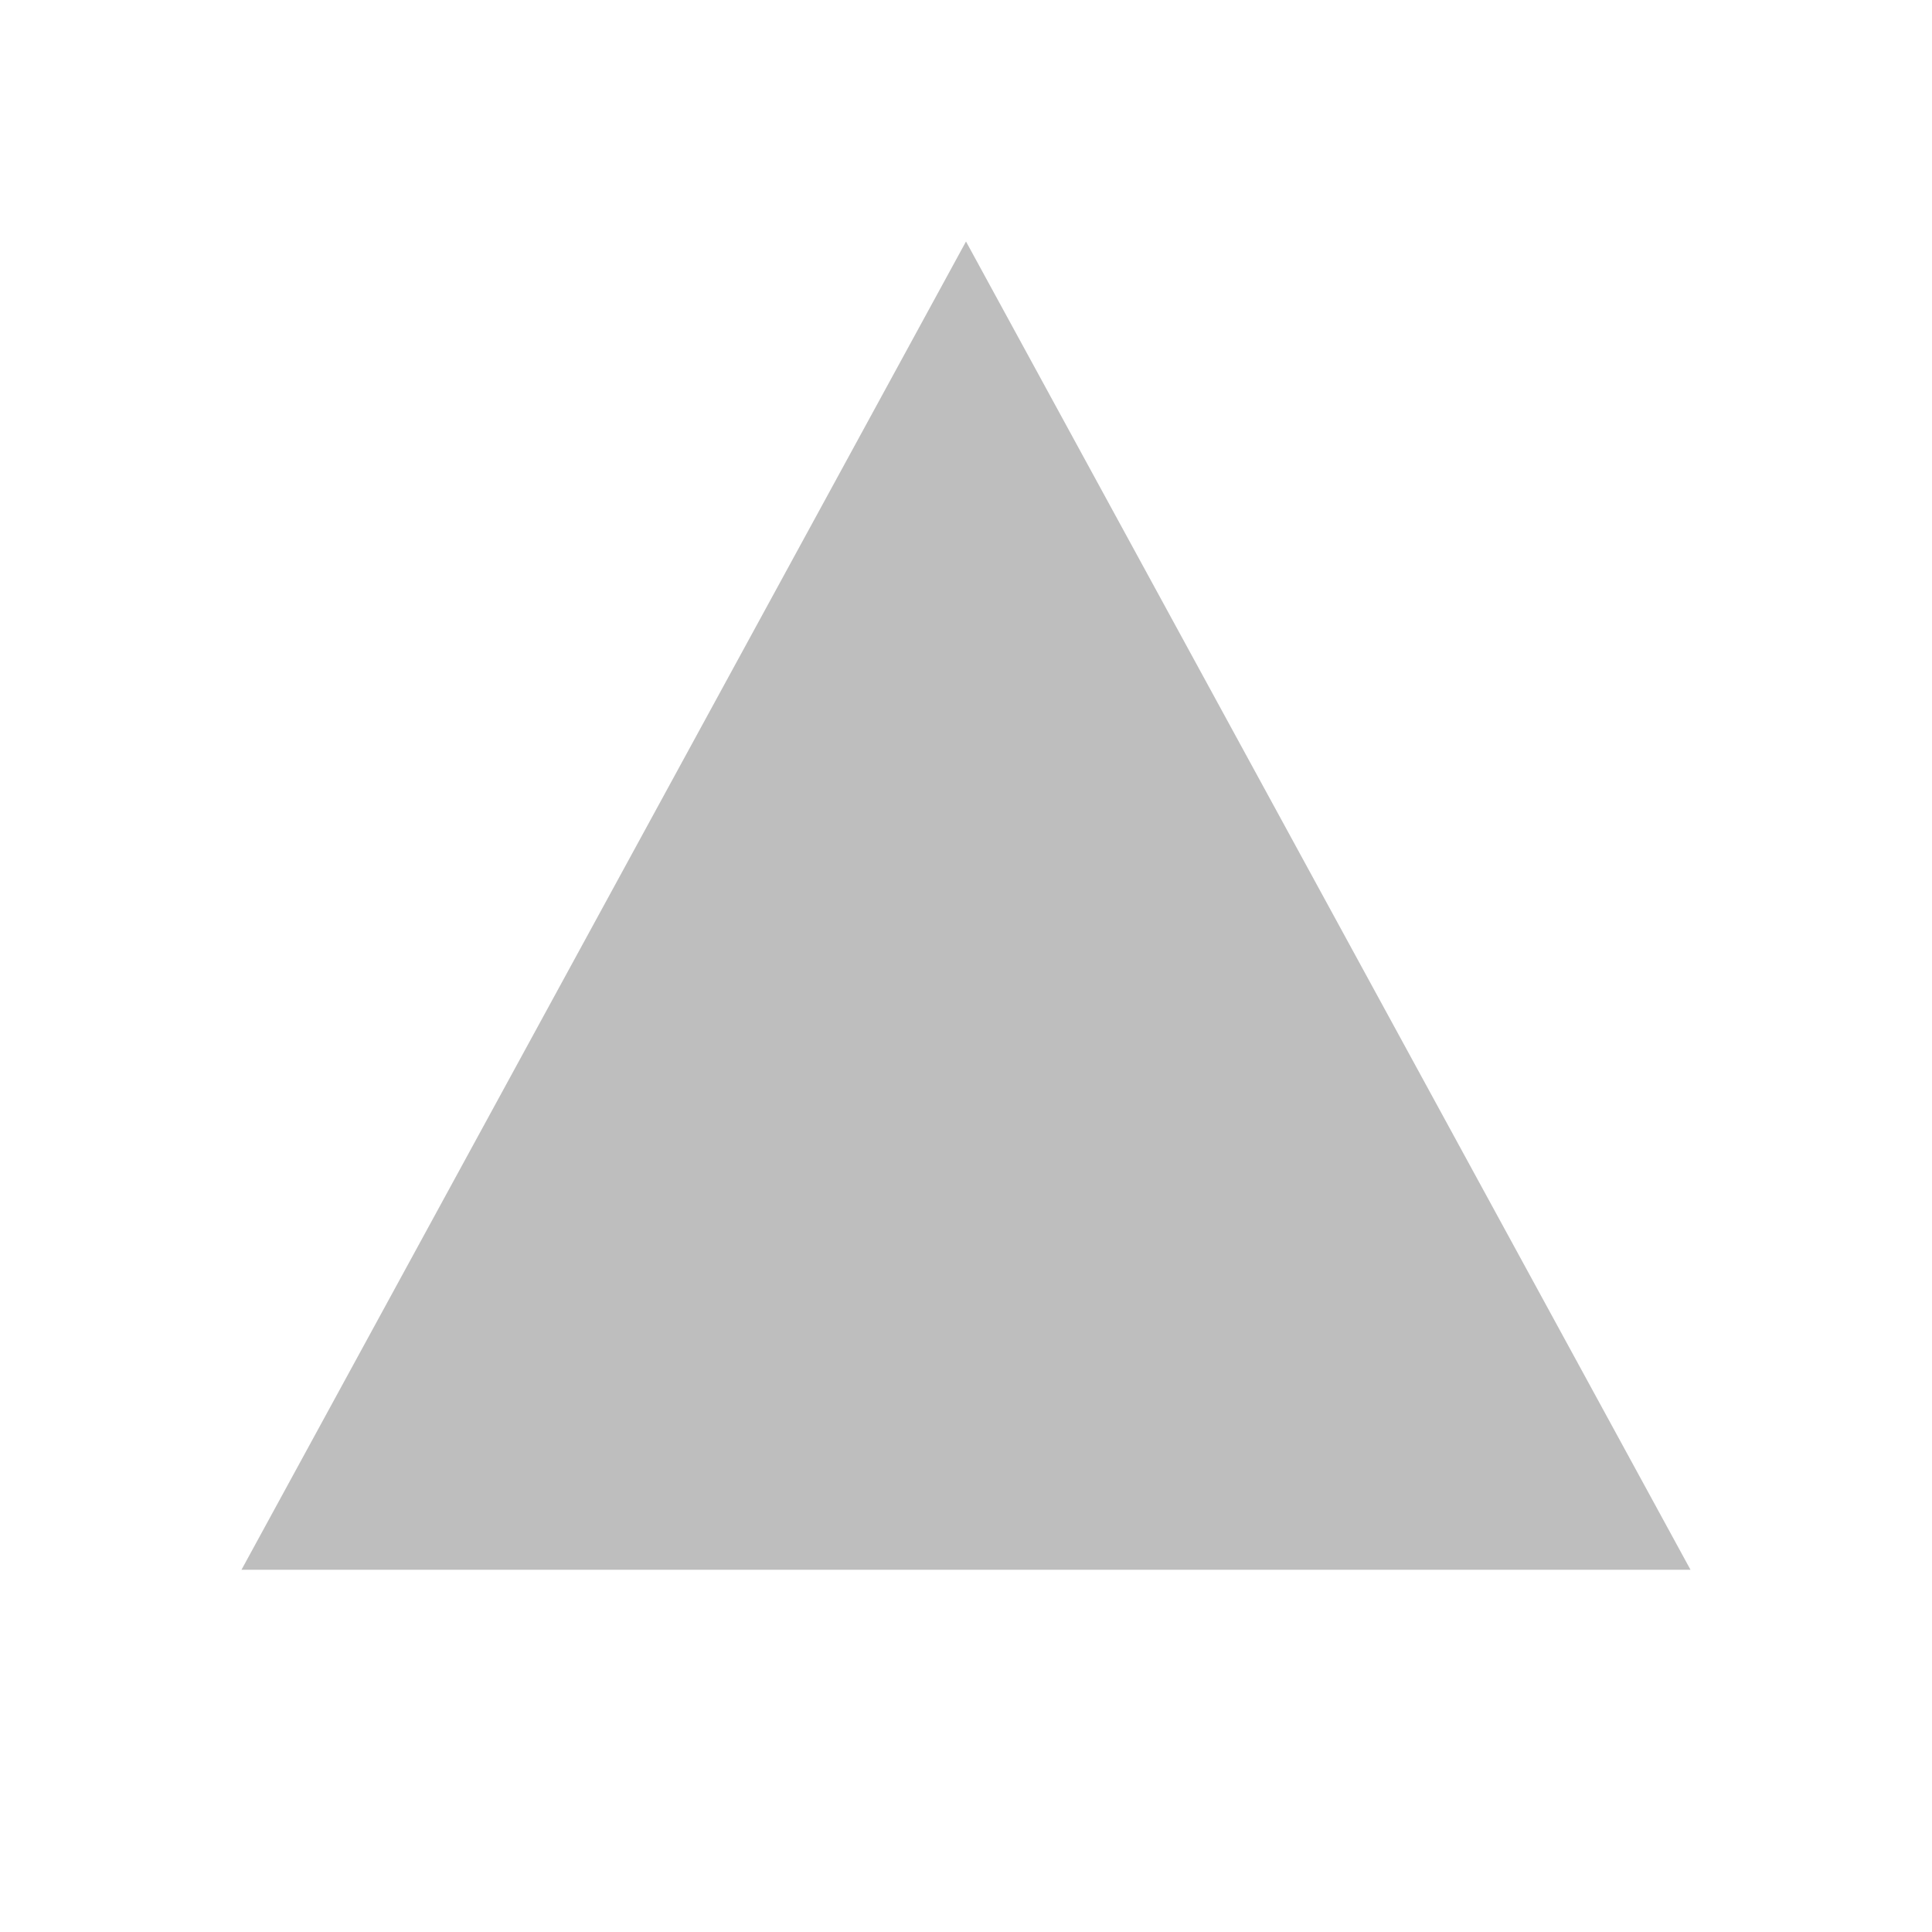
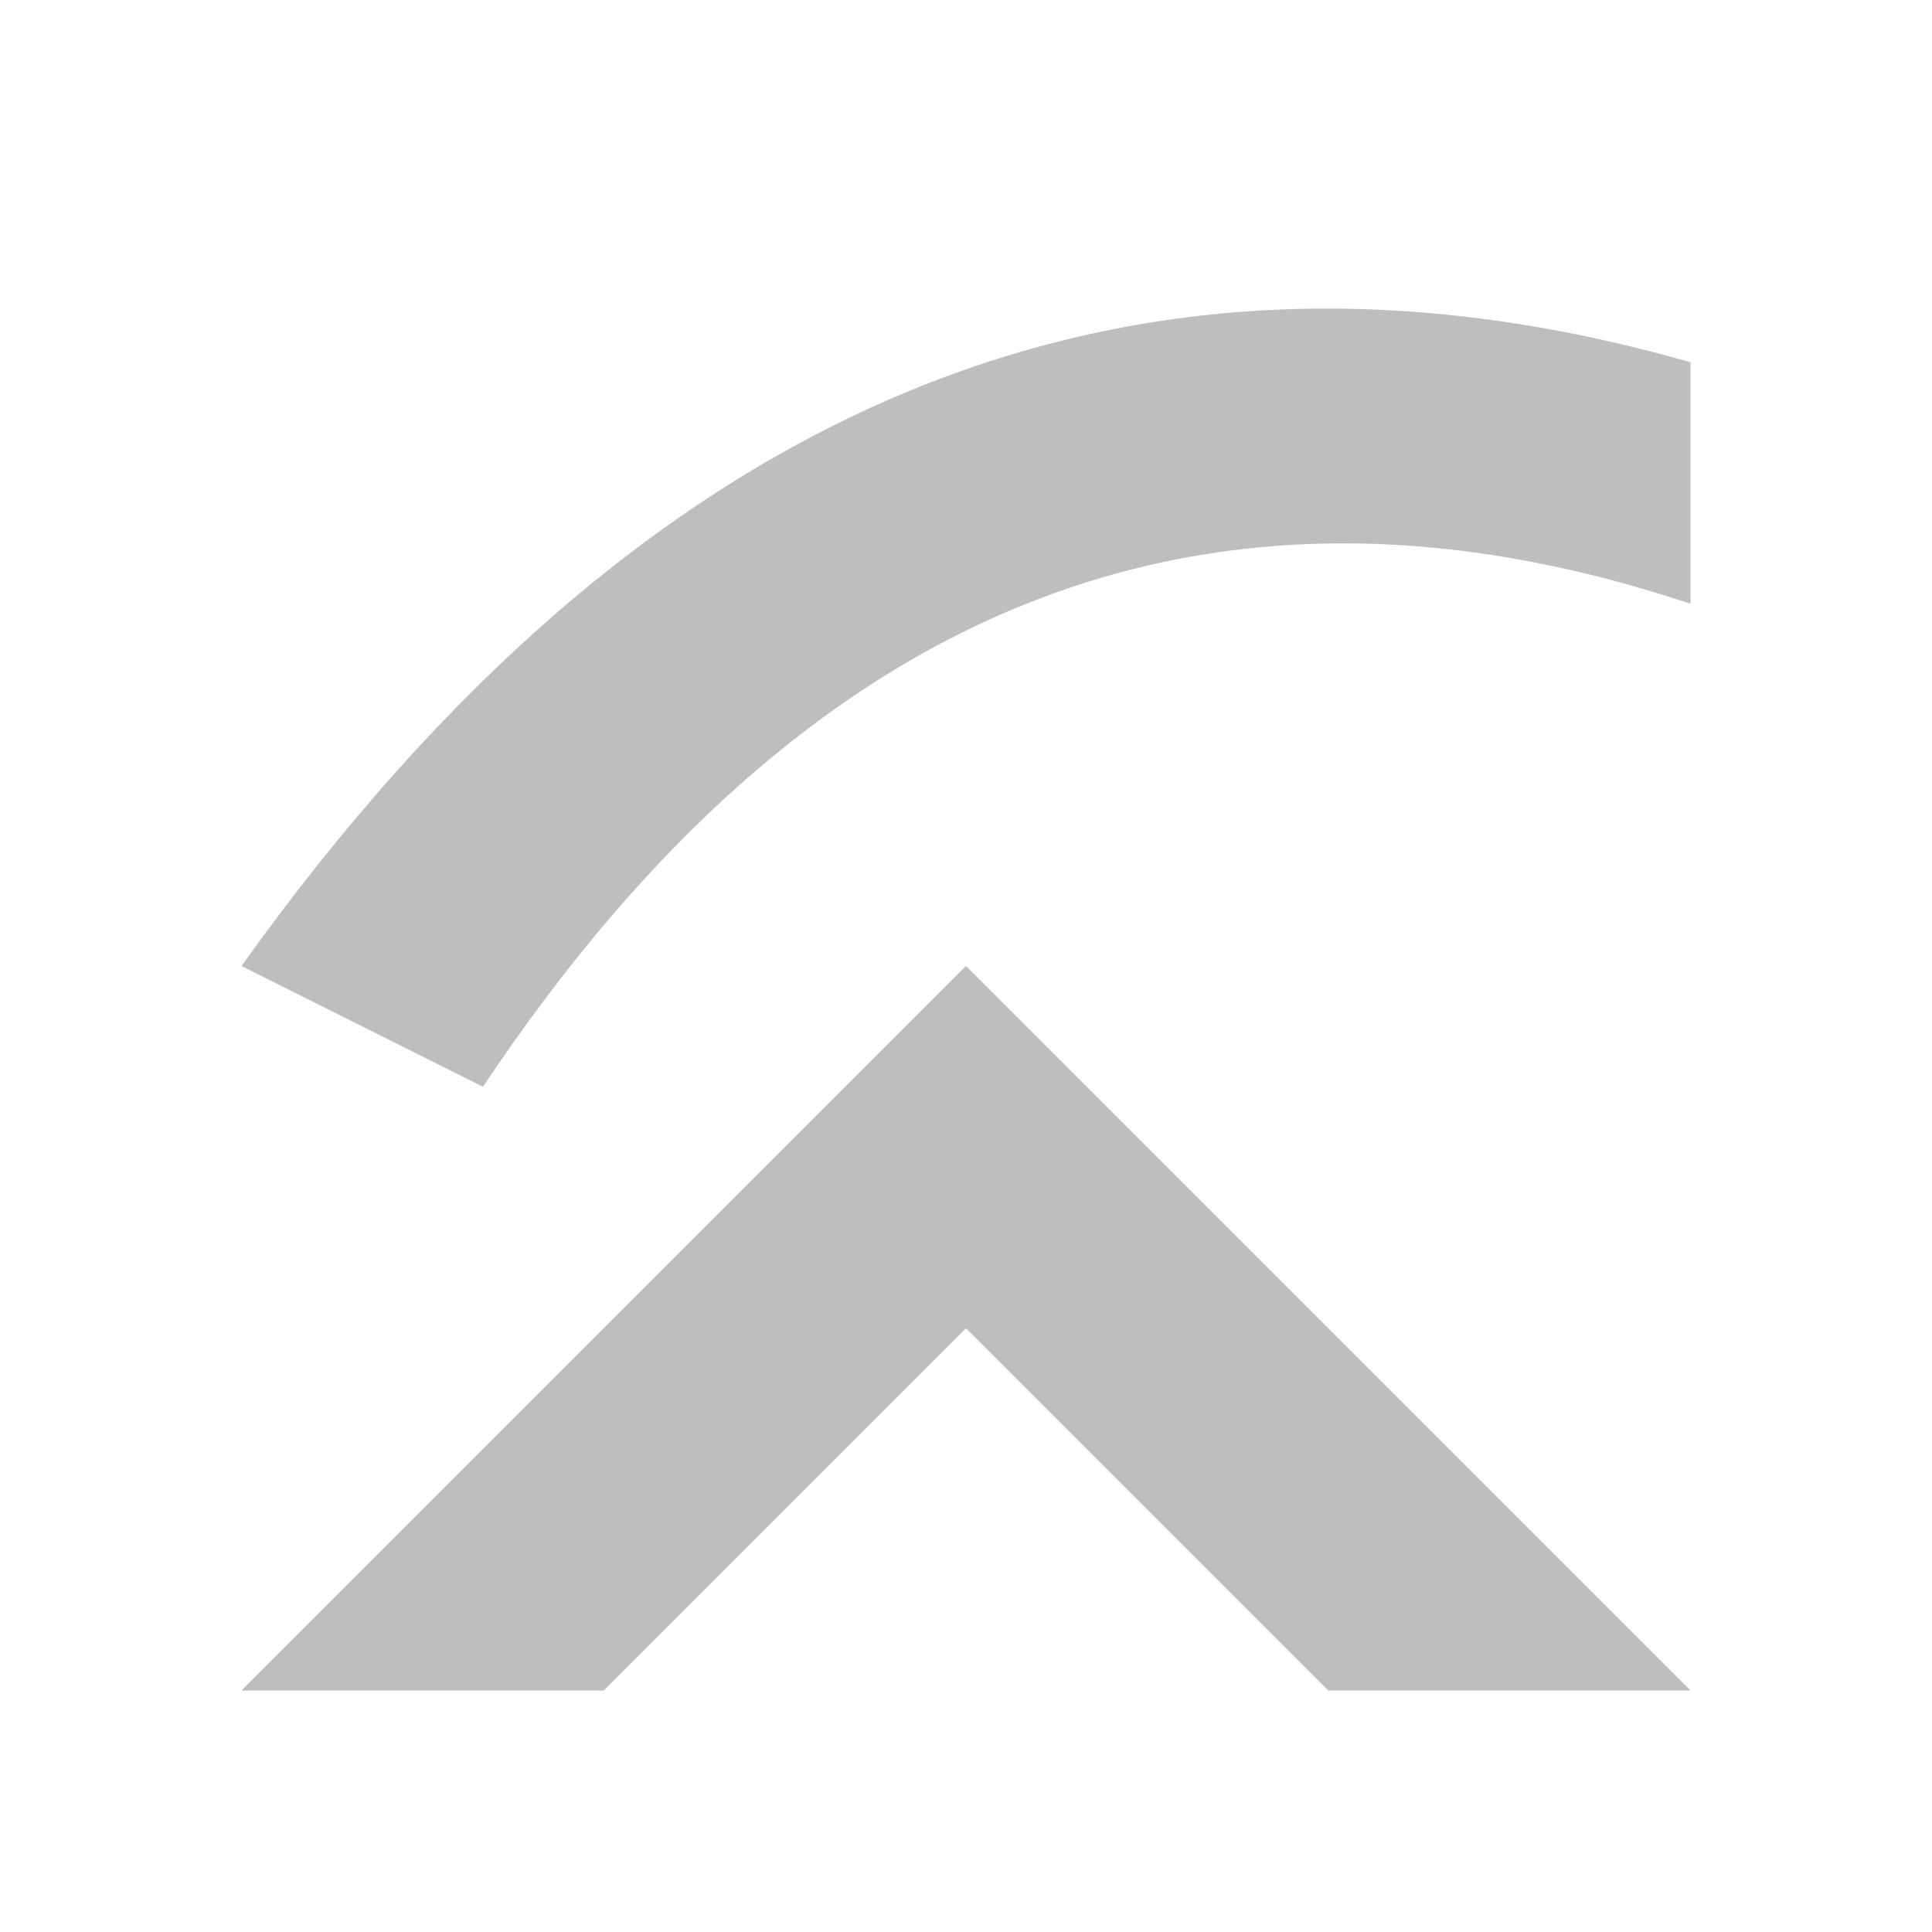
<svg xmlns="http://www.w3.org/2000/svg" width="16" height="16" viewBox="0 0 16 16">
-   <path fill="#bebebe" d="M8 2 14 13H2z" />
+   <path fill="#bebebe" d="M2 14 8 8l6 6h-3l-3-3-3 3zM2 8Q7 1 14 3v2Q8 3 4 9z" />
</svg>
